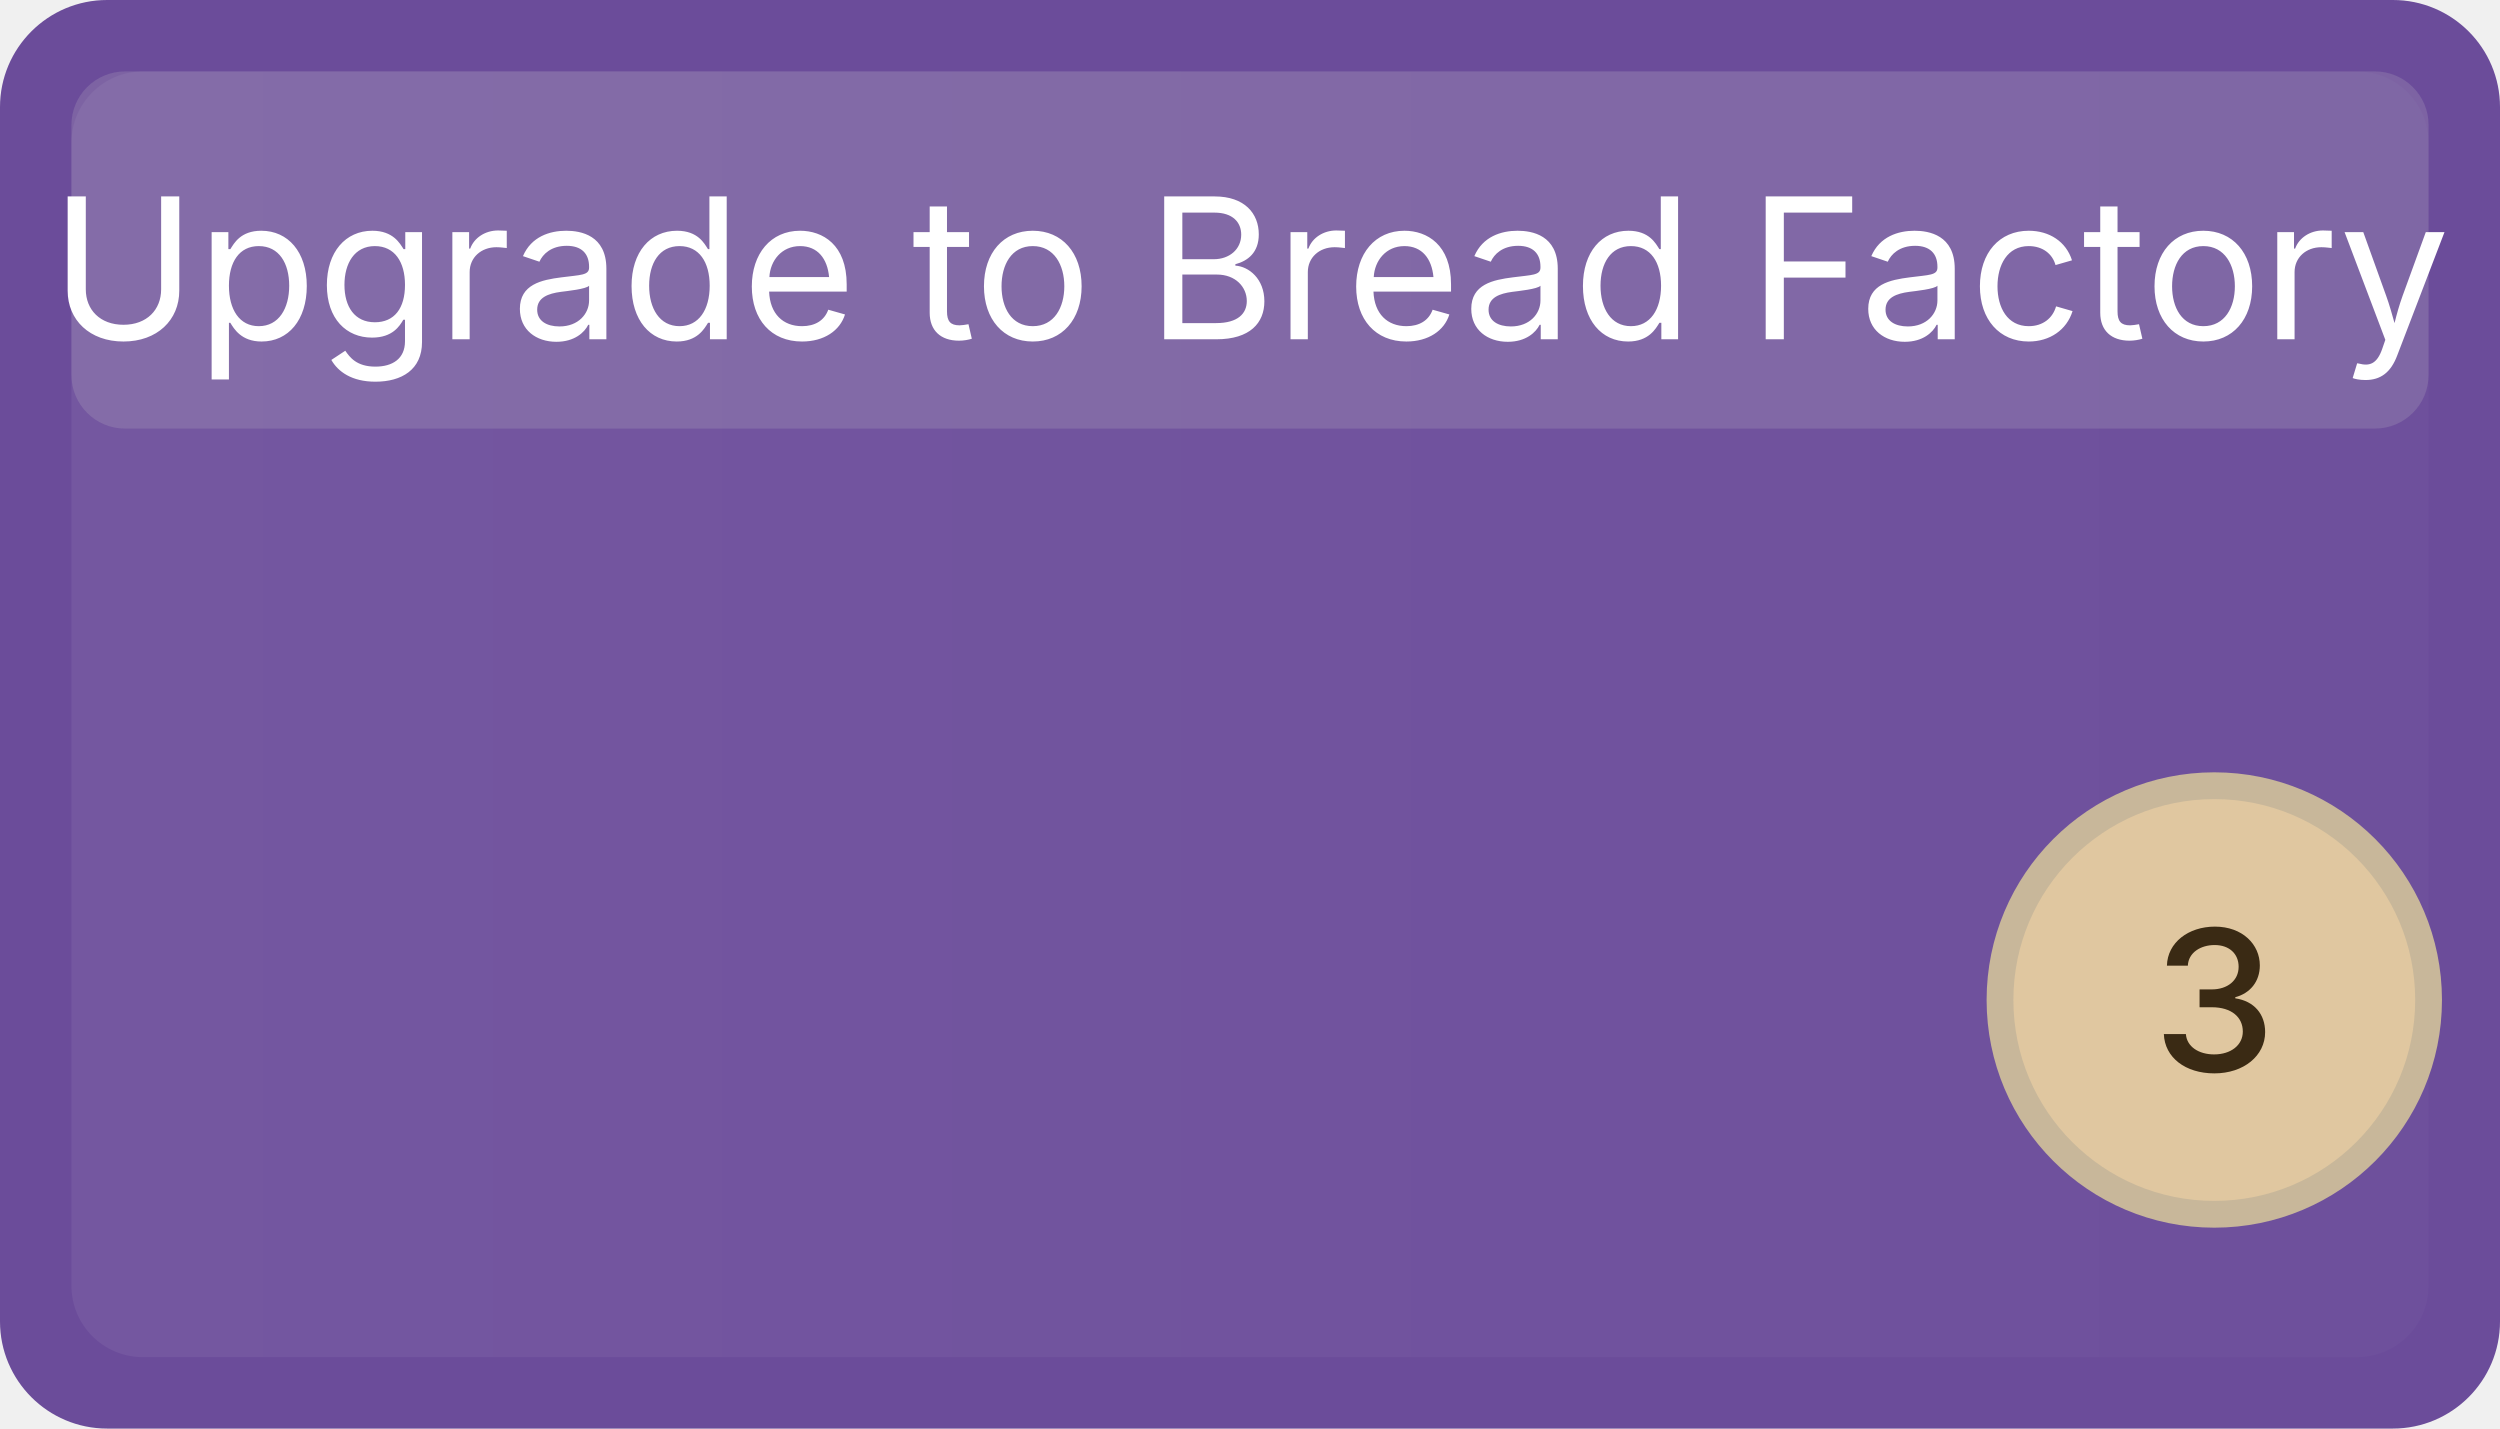
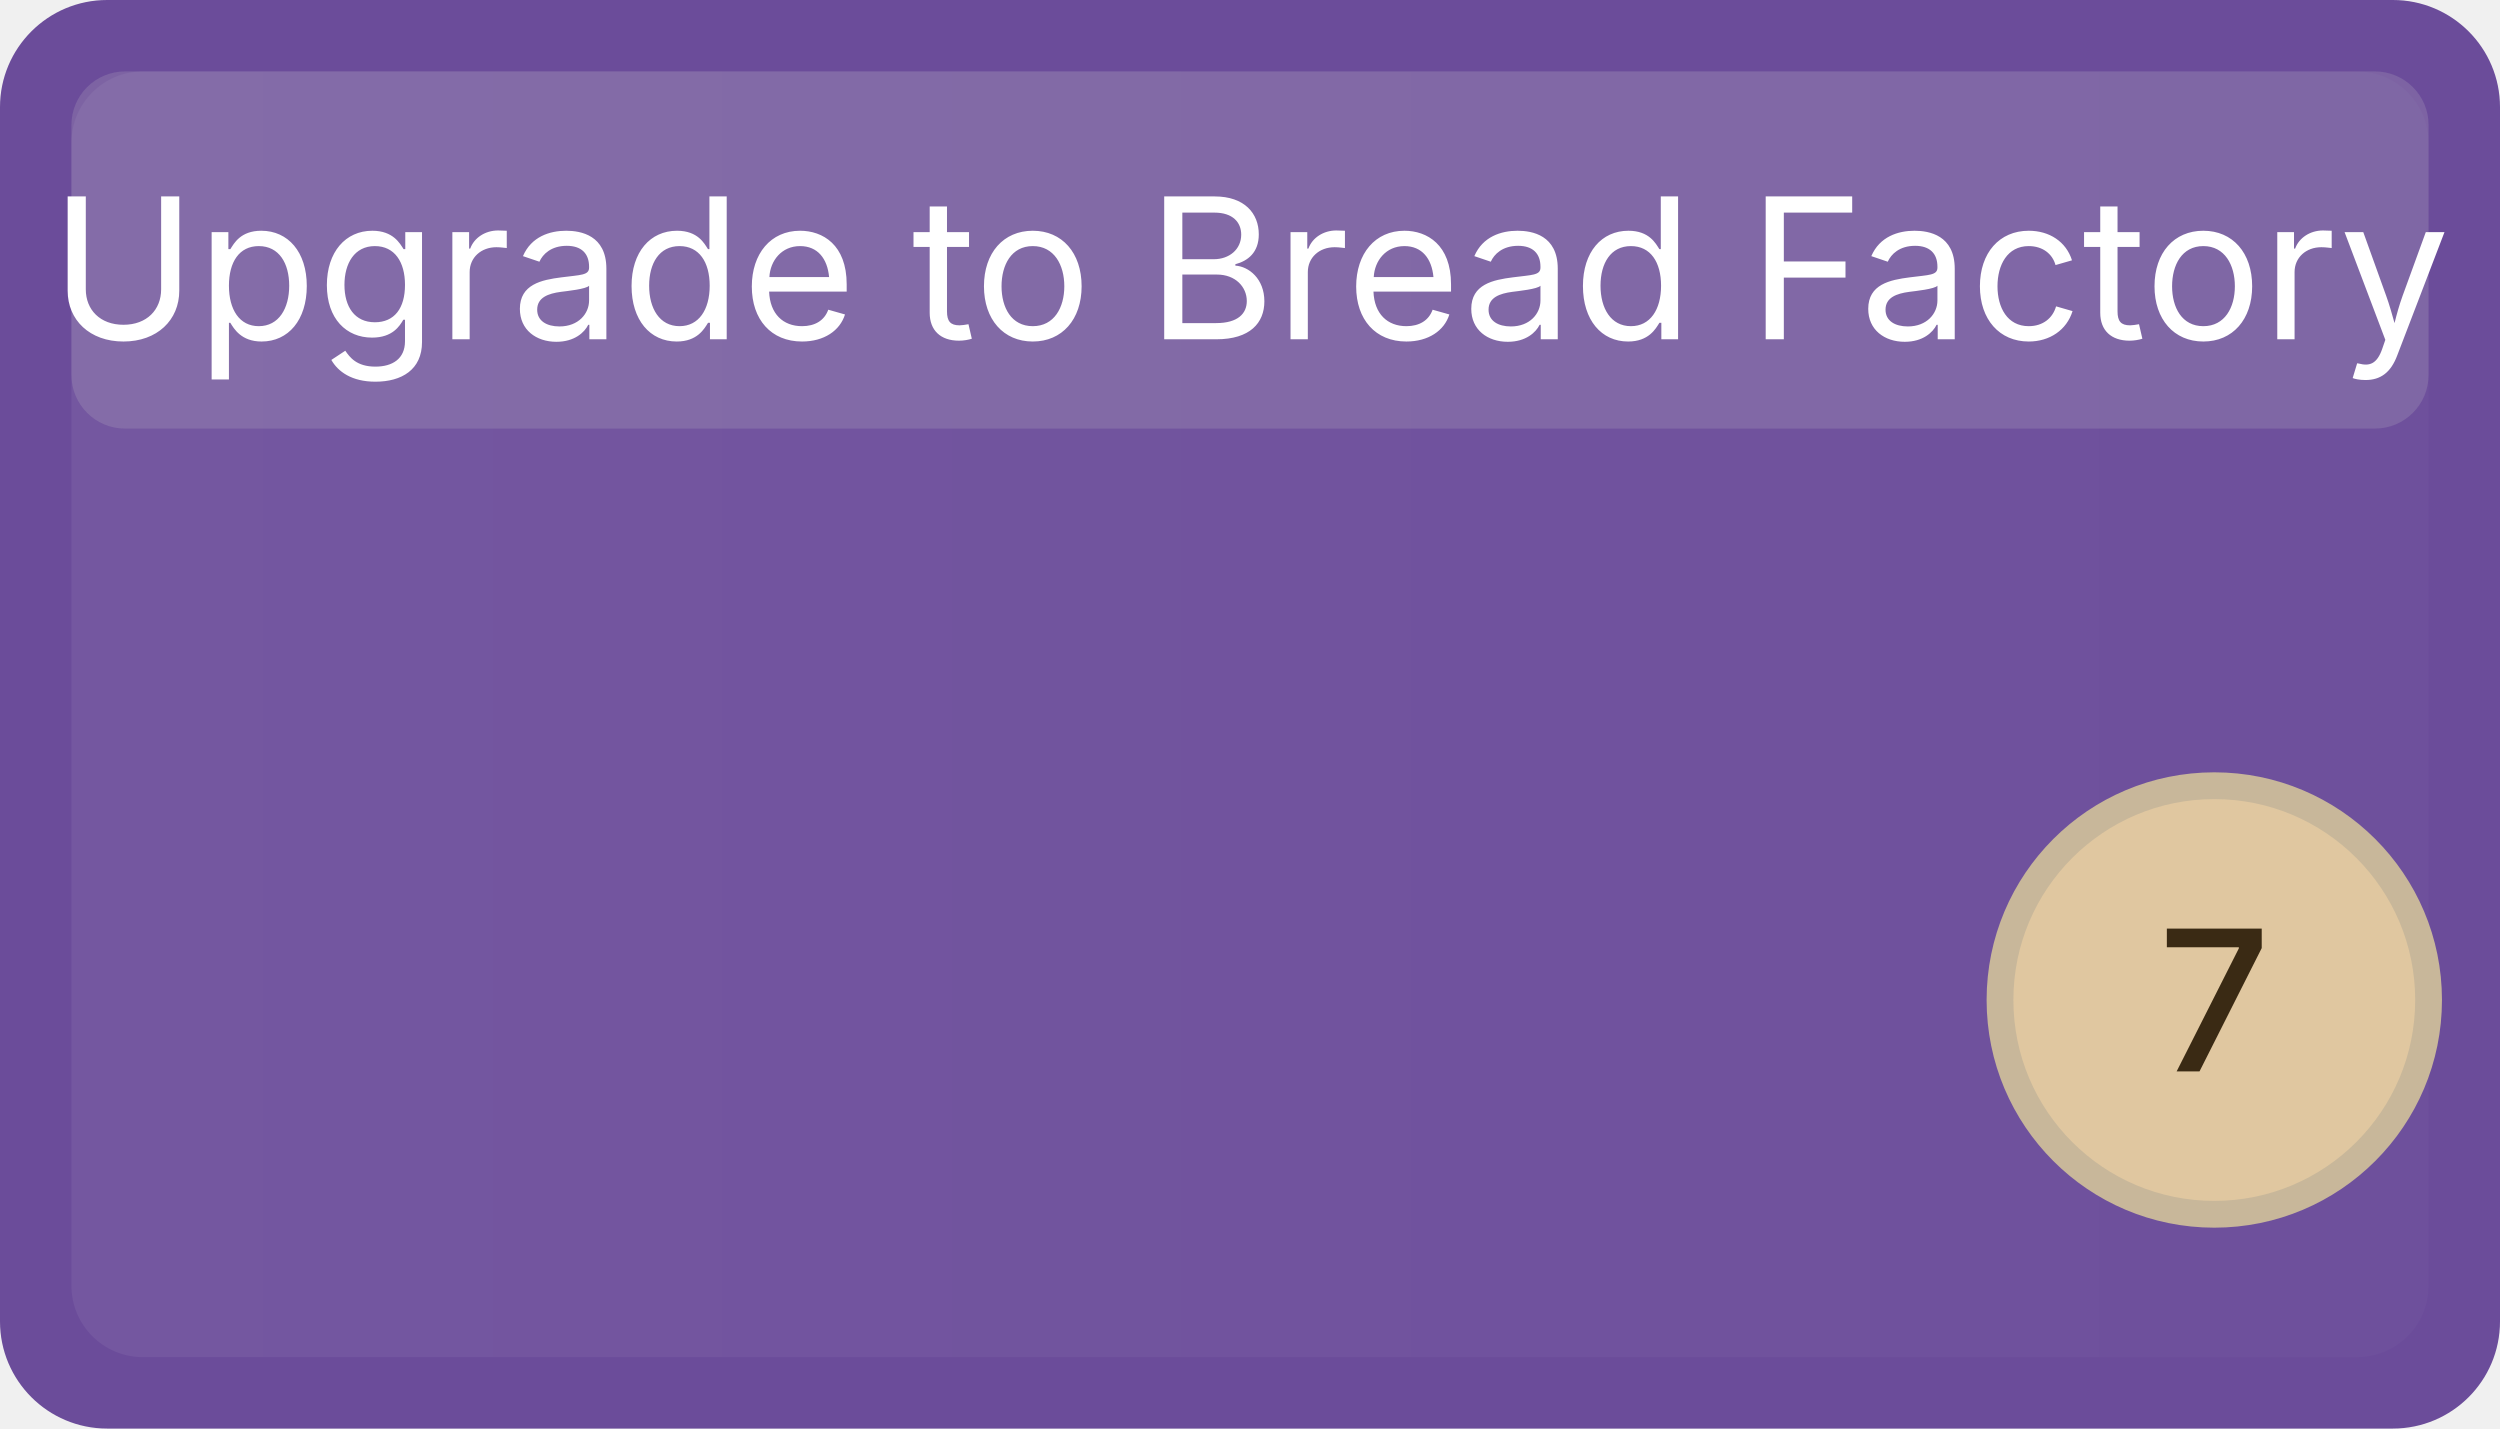
<svg xmlns="http://www.w3.org/2000/svg" width="140" height="80" viewBox="0 0 140 80" role="img" aria-label="Upgrade to Bread Factory">
  <defs>
    <linearGradient id="g-upg-bread-factory" x1="0" x2="1">
      <stop offset="0" stop-color="#ffffff" stop-opacity="0.06" />
      <stop offset="1" stop-color="#ffffff" stop-opacity="0.02" />
    </linearGradient>
  </defs>
  <rect x="0" y="0" width="140" height="80" rx="6" ry="6" fill="#6B4C9A" />
  <rect x="4" y="4" width="132" height="72" rx="4" ry="4" fill="url(#g-upg-bread-factory)" />
  <rect x="4" y="4" width="132" height="20" rx="3" ry="3" fill="#cccccc" opacity="0.18" />
  <text x="70" y="19" font-family="Inter, Segoe UI, Arial, sans-serif" font-size="11" fill="#ffffff" font-weight="400" text-anchor="middle">Upgrade to Bread Factory</text>
  <circle cx="124" cy="56" r="12" fill="#e0c7a0" stroke="#c8b79a" stroke-width="1.5" />
-   <text x="124" y="60" font-family="Inter, Segoe UI, Arial, sans-serif" font-size="11" fill="#3a2a14" text-anchor="middle" font-weight="500">3</text>
+   <text x="124" y="60" font-family="Inter, Segoe UI, Arial, sans-serif" font-size="11" fill="#3a2a14" text-anchor="middle" font-weight="500">7</text>
</svg>
